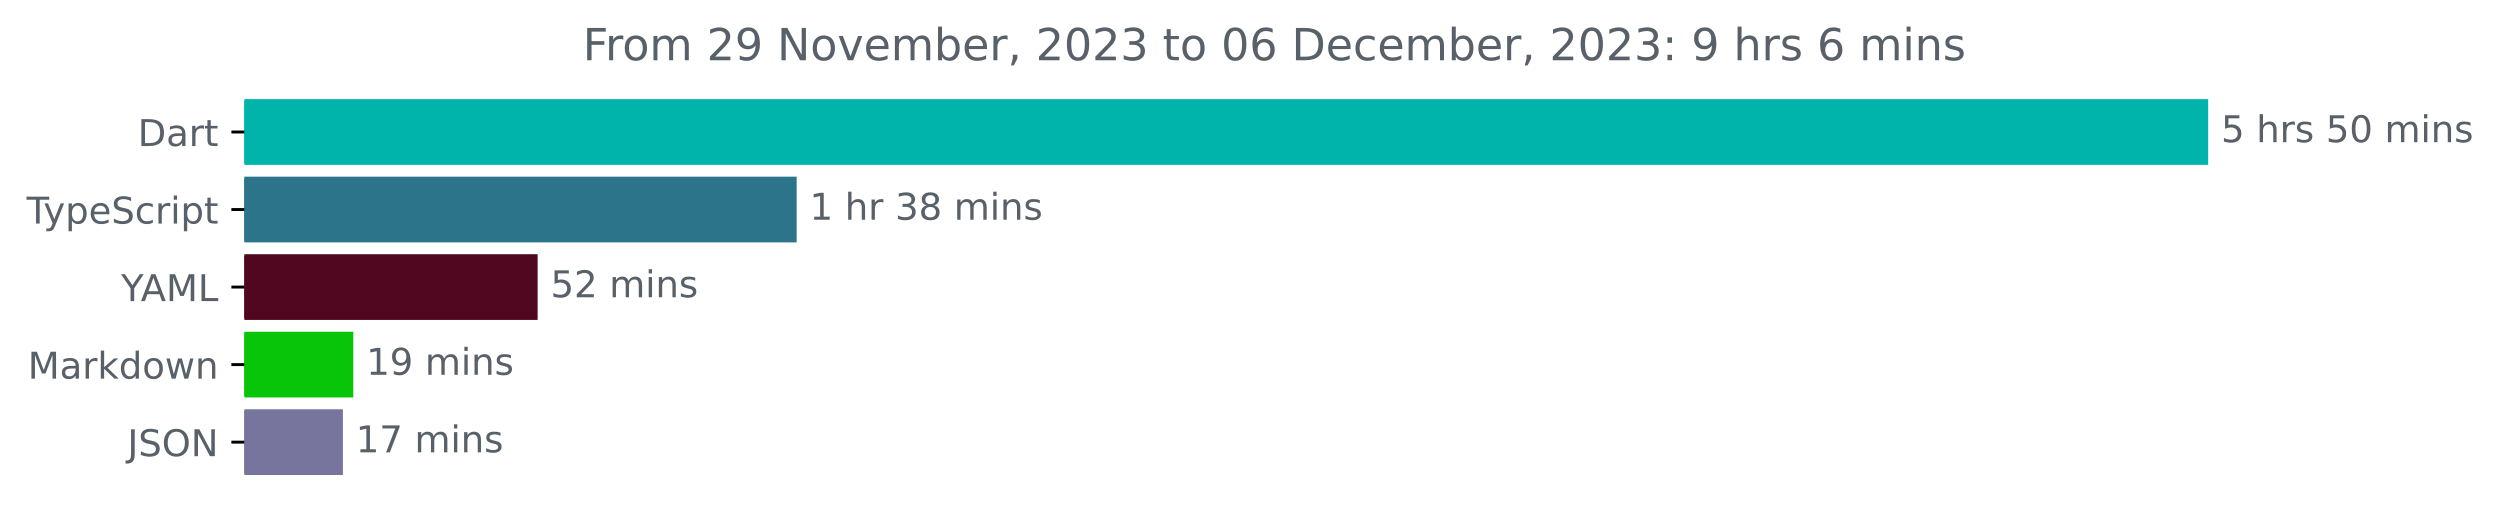
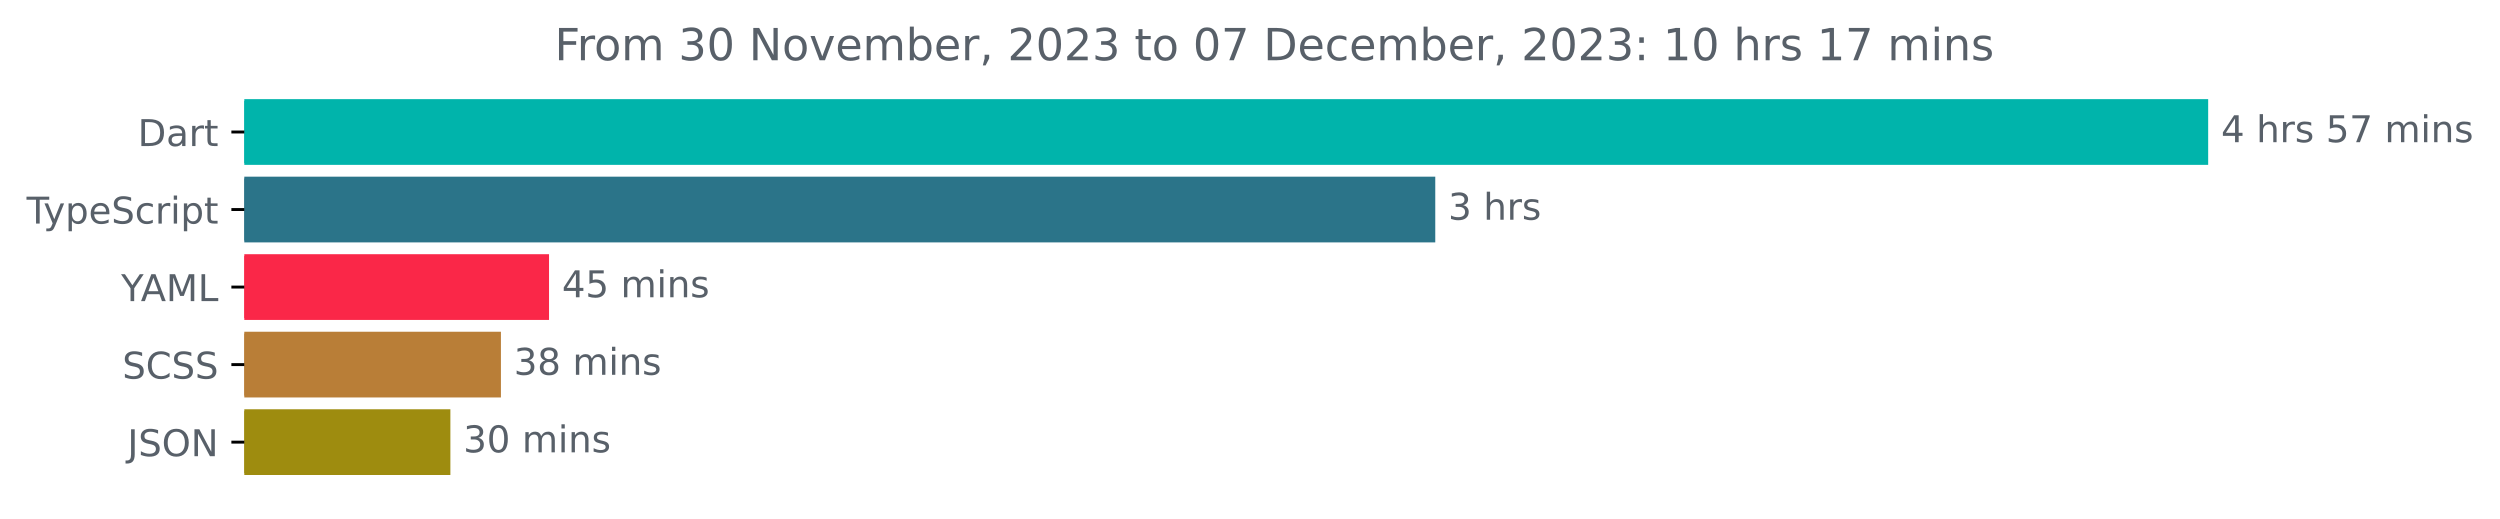
<svg xmlns="http://www.w3.org/2000/svg" xmlns:xlink="http://www.w3.org/1999/xlink" width="677.144pt" height="140.398pt" viewBox="0 0 677.144 140.398" version="1.1">
  <defs>
    <style type="text/css">*{stroke-linejoin: round; stroke-linecap: butt}</style>
  </defs>
  <g id="figure_1">
    <g id="patch_1">
      <path d="M -0 140.398  L 677.144 140.398  L 677.144 0  L -0 0  L -0 140.398  z " style="fill: none" />
    </g>
    <g id="axes_1">
      <g id="patch_2">
-         <path d="M 66.17 27.358  L 597.599 27.358  L 597.599 44.158  L 66.17 44.158  z " clip-path="url(#p36a8ad9cce)" style="fill: #00b4ab; stroke: #00b4ab; stroke-linejoin: miter" />
+         <path d="M 66.17 27.358  L 597.599 27.358  L 597.599 44.158  L 66.17 44.158  z " clip-path="url(#pafc018e4e6)" style="fill: #00b4ab; stroke: #00b4ab; stroke-linejoin: miter" />
      </g>
      <g id="patch_3">
-         <path d="M 66.17 48.358  L 215.282 48.358  L 215.282 65.158  L 66.17 65.158  z " clip-path="url(#p36a8ad9cce)" style="fill: #2b7489; stroke: #2b7489; stroke-linejoin: miter" />
+         <path d="M 66.17 48.358  L 388.252 48.358  L 388.252 65.158  L 66.17 65.158  z " clip-path="url(#pafc018e4e6)" style="fill: #2b7489; stroke: #2b7489; stroke-linejoin: miter" />
      </g>
      <g id="patch_4">
-         <path d="M 66.17 69.358  L 145.122 69.358  L 145.122 86.158  L 66.17 86.158  z " clip-path="url(#p36a8ad9cce)" style="fill: #510720; stroke: #510720; stroke-linejoin: miter" />
+         <path d="M 66.17 69.358  L 148.209 69.358  L 148.209 86.158  L 66.17 86.158  z " clip-path="url(#pafc018e4e6)" style="fill: #fa2748; stroke: #fa2748; stroke-linejoin: miter" />
      </g>
      <g id="patch_5">
-         <path d="M 66.17 90.358  L 95.197 90.358  L 95.197 107.158  L 66.17 107.158  z " clip-path="url(#p36a8ad9cce)" style="fill: #08c509; stroke: #08c509; stroke-linejoin: miter" />
+         <path d="M 66.17 90.358  L 135.18 90.358  L 135.18 107.158  L 66.17 107.158  z " clip-path="url(#pafc018e4e6)" style="fill: #b97e37; stroke: #b97e37; stroke-linejoin: miter" />
      </g>
      <g id="patch_6">
-         <path d="M 66.17 111.358  L 92.377 111.358  L 92.377 128.158  L 66.17 128.158  z " clip-path="url(#p36a8ad9cce)" style="fill: #77759d; stroke: #77759d; stroke-linejoin: miter" />
+         <path d="M 66.17 111.358  L 121.488 111.358  L 121.488 128.158  L 66.17 128.158  z " clip-path="url(#pafc018e4e6)" style="fill: #9e8c0f; stroke: #9e8c0f; stroke-linejoin: miter" />
      </g>
      <g id="matplotlib.axis_1" />
      <g id="matplotlib.axis_2">
        <g id="ytick_1">
          <g id="line2d_1">
            <defs>
-               <path id="mb8715d04ba" d="M 0 0  L -3.5 0  " style="stroke: #000000; stroke-width: 0.8" />
+               <path id="mfb742bfc0d" d="M 0 0  L -3.5 0  " style="stroke: #000000; stroke-width: 0.8" />
            </defs>
            <g>
-               <use xlink:href="#mb8715d04ba" x="66.17" y="35.758" style="stroke: #000000; stroke-width: 0.8" />
+               <use xlink:href="#mfb742bfc0d" x="66.17" y="35.758" style="stroke: #000000; stroke-width: 0.8" />
            </g>
          </g>
          <g id="text_1">
            <g style="fill: #586069" transform="translate(37.31094 39.55734)scale(0.1 -0.1)">
              <defs>
                <path id="DejaVuSans-44" d="M 1259 4147  L 1259 519  L 2022 519  Q 2988 519 3436 956  Q 3884 1394 3884 2338  Q 3884 3275 3436 3711  Q 2988 4147 2022 4147  L 1259 4147  z M 628 4666  L 1925 4666  Q 3281 4666 3915 4102  Q 4550 3538 4550 2338  Q 4550 1131 3912 565  Q 3275 0 1925 0  L 628 0  L 628 4666  z " transform="scale(0.015625)" />
                <path id="DejaVuSans-61" d="M 2194 1759  Q 1497 1759 1228 1600  Q 959 1441 959 1056  Q 959 750 1161 570  Q 1363 391 1709 391  Q 2188 391 2477 730  Q 2766 1069 2766 1631  L 2766 1759  L 2194 1759  z M 3341 1997  L 3341 0  L 2766 0  L 2766 531  Q 2569 213 2275 61  Q 1981 -91 1556 -91  Q 1019 -91 701 211  Q 384 513 384 1019  Q 384 1609 779 1909  Q 1175 2209 1959 2209  L 2766 2209  L 2766 2266  Q 2766 2663 2505 2880  Q 2244 3097 1772 3097  Q 1472 3097 1187 3025  Q 903 2953 641 2809  L 641 3341  Q 956 3463 1253 3523  Q 1550 3584 1831 3584  Q 2591 3584 2966 3190  Q 3341 2797 3341 1997  z " transform="scale(0.015625)" />
                <path id="DejaVuSans-72" d="M 2631 2963  Q 2534 3019 2420 3045  Q 2306 3072 2169 3072  Q 1681 3072 1420 2755  Q 1159 2438 1159 1844  L 1159 0  L 581 0  L 581 3500  L 1159 3500  L 1159 2956  Q 1341 3275 1631 3429  Q 1922 3584 2338 3584  Q 2397 3584 2469 3576  Q 2541 3569 2628 3553  L 2631 2963  z " transform="scale(0.015625)" />
                <path id="DejaVuSans-74" d="M 1172 4494  L 1172 3500  L 2356 3500  L 2356 3053  L 1172 3053  L 1172 1153  Q 1172 725 1289 603  Q 1406 481 1766 481  L 2356 481  L 2356 0  L 1766 0  Q 1100 0 847 248  Q 594 497 594 1153  L 594 3053  L 172 3053  L 172 3500  L 594 3500  L 594 4494  L 1172 4494  z " transform="scale(0.015625)" />
              </defs>
              <use xlink:href="#DejaVuSans-44" />
              <use xlink:href="#DejaVuSans-61" x="77.002" />
              <use xlink:href="#DejaVuSans-72" x="138.281" />
              <use xlink:href="#DejaVuSans-74" x="179.395" />
            </g>
          </g>
        </g>
        <g id="ytick_2">
          <g id="line2d_2">
            <g>
-               <use xlink:href="#mb8715d04ba" x="66.17" y="56.758" style="stroke: #000000; stroke-width: 0.8" />
+               <use xlink:href="#mfb742bfc0d" x="66.17" y="56.758" style="stroke: #000000; stroke-width: 0.8" />
            </g>
          </g>
          <g id="text_2">
            <g style="fill: #586069" transform="translate(7.2 60.55734)scale(0.1 -0.1)">
              <defs>
                <path id="DejaVuSans-54" d="M -19 4666  L 3928 4666  L 3928 4134  L 2272 4134  L 2272 0  L 1638 0  L 1638 4134  L -19 4134  L -19 4666  z " transform="scale(0.015625)" />
                <path id="DejaVuSans-79" d="M 2059 -325  Q 1816 -950 1584 -1140  Q 1353 -1331 966 -1331  L 506 -1331  L 506 -850  L 844 -850  Q 1081 -850 1212 -737  Q 1344 -625 1503 -206  L 1606 56  L 191 3500  L 800 3500  L 1894 763  L 2988 3500  L 3597 3500  L 2059 -325  z " transform="scale(0.015625)" />
                <path id="DejaVuSans-70" d="M 1159 525  L 1159 -1331  L 581 -1331  L 581 3500  L 1159 3500  L 1159 2969  Q 1341 3281 1617 3432  Q 1894 3584 2278 3584  Q 2916 3584 3314 3078  Q 3713 2572 3713 1747  Q 3713 922 3314 415  Q 2916 -91 2278 -91  Q 1894 -91 1617 61  Q 1341 213 1159 525  z M 3116 1747  Q 3116 2381 2855 2742  Q 2594 3103 2138 3103  Q 1681 3103 1420 2742  Q 1159 2381 1159 1747  Q 1159 1113 1420 752  Q 1681 391 2138 391  Q 2594 391 2855 752  Q 3116 1113 3116 1747  z " transform="scale(0.015625)" />
                <path id="DejaVuSans-65" d="M 3597 1894  L 3597 1613  L 953 1613  Q 991 1019 1311 708  Q 1631 397 2203 397  Q 2534 397 2845 478  Q 3156 559 3463 722  L 3463 178  Q 3153 47 2828 -22  Q 2503 -91 2169 -91  Q 1331 -91 842 396  Q 353 884 353 1716  Q 353 2575 817 3079  Q 1281 3584 2069 3584  Q 2775 3584 3186 3129  Q 3597 2675 3597 1894  z M 3022 2063  Q 3016 2534 2758 2815  Q 2500 3097 2075 3097  Q 1594 3097 1305 2825  Q 1016 2553 972 2059  L 3022 2063  z " transform="scale(0.015625)" />
                <path id="DejaVuSans-53" d="M 3425 4513  L 3425 3897  Q 3066 4069 2747 4153  Q 2428 4238 2131 4238  Q 1616 4238 1336 4038  Q 1056 3838 1056 3469  Q 1056 3159 1242 3001  Q 1428 2844 1947 2747  L 2328 2669  Q 3034 2534 3370 2195  Q 3706 1856 3706 1288  Q 3706 609 3251 259  Q 2797 -91 1919 -91  Q 1588 -91 1214 -16  Q 841 59 441 206  L 441 856  Q 825 641 1194 531  Q 1563 422 1919 422  Q 2459 422 2753 634  Q 3047 847 3047 1241  Q 3047 1584 2836 1778  Q 2625 1972 2144 2069  L 1759 2144  Q 1053 2284 737 2584  Q 422 2884 422 3419  Q 422 4038 858 4394  Q 1294 4750 2059 4750  Q 2388 4750 2728 4690  Q 3069 4631 3425 4513  z " transform="scale(0.015625)" />
                <path id="DejaVuSans-63" d="M 3122 3366  L 3122 2828  Q 2878 2963 2633 3030  Q 2388 3097 2138 3097  Q 1578 3097 1268 2742  Q 959 2388 959 1747  Q 959 1106 1268 751  Q 1578 397 2138 397  Q 2388 397 2633 464  Q 2878 531 3122 666  L 3122 134  Q 2881 22 2623 -34  Q 2366 -91 2075 -91  Q 1284 -91 818 406  Q 353 903 353 1747  Q 353 2603 823 3093  Q 1294 3584 2113 3584  Q 2378 3584 2631 3529  Q 2884 3475 3122 3366  z " transform="scale(0.015625)" />
                <path id="DejaVuSans-69" d="M 603 3500  L 1178 3500  L 1178 0  L 603 0  L 603 3500  z M 603 4863  L 1178 4863  L 1178 4134  L 603 4134  L 603 4863  z " transform="scale(0.015625)" />
              </defs>
              <use xlink:href="#DejaVuSans-54" />
              <use xlink:href="#DejaVuSans-79" x="45.459" />
              <use xlink:href="#DejaVuSans-70" x="104.639" />
              <use xlink:href="#DejaVuSans-65" x="168.115" />
              <use xlink:href="#DejaVuSans-53" x="229.639" />
              <use xlink:href="#DejaVuSans-63" x="293.115" />
              <use xlink:href="#DejaVuSans-72" x="348.096" />
              <use xlink:href="#DejaVuSans-69" x="389.209" />
              <use xlink:href="#DejaVuSans-70" x="416.992" />
              <use xlink:href="#DejaVuSans-74" x="480.469" />
            </g>
          </g>
        </g>
        <g id="ytick_3">
          <g id="line2d_3">
            <g>
-               <use xlink:href="#mb8715d04ba" x="66.17" y="77.758" style="stroke: #000000; stroke-width: 0.8" />
+               <use xlink:href="#mfb742bfc0d" x="66.17" y="77.758" style="stroke: #000000; stroke-width: 0.8" />
            </g>
          </g>
          <g id="text_3">
            <g style="fill: #586069" transform="translate(32.79688 81.55734)scale(0.1 -0.1)">
              <defs>
                <path id="DejaVuSans-59" d="M -13 4666  L 666 4666  L 1959 2747  L 3244 4666  L 3922 4666  L 2272 2222  L 2272 0  L 1638 0  L 1638 2222  L -13 4666  z " transform="scale(0.015625)" />
                <path id="DejaVuSans-41" d="M 2188 4044  L 1331 1722  L 3047 1722  L 2188 4044  z M 1831 4666  L 2547 4666  L 4325 0  L 3669 0  L 3244 1197  L 1141 1197  L 716 0  L 50 0  L 1831 4666  z " transform="scale(0.015625)" />
                <path id="DejaVuSans-4d" d="M 628 4666  L 1569 4666  L 2759 1491  L 3956 4666  L 4897 4666  L 4897 0  L 4281 0  L 4281 4097  L 3078 897  L 2444 897  L 1241 4097  L 1241 0  L 628 0  L 628 4666  z " transform="scale(0.015625)" />
                <path id="DejaVuSans-4c" d="M 628 4666  L 1259 4666  L 1259 531  L 3531 531  L 3531 0  L 628 0  L 628 4666  z " transform="scale(0.015625)" />
              </defs>
              <use xlink:href="#DejaVuSans-59" />
              <use xlink:href="#DejaVuSans-41" x="53.334" />
              <use xlink:href="#DejaVuSans-4d" x="121.742" />
              <use xlink:href="#DejaVuSans-4c" x="208.021" />
            </g>
          </g>
        </g>
        <g id="ytick_4">
          <g id="line2d_4">
            <g>
-               <use xlink:href="#mb8715d04ba" x="66.17" y="98.758" style="stroke: #000000; stroke-width: 0.8" />
+               <use xlink:href="#mfb742bfc0d" x="66.17" y="98.758" style="stroke: #000000; stroke-width: 0.8" />
            </g>
          </g>
          <g id="text_4">
-             <g style="fill: #586069" transform="translate(7.529688 102.5573)scale(0.1 -0.1)">
-               <defs>
-                 <path id="DejaVuSans-6b" d="M 581 4863  L 1159 4863  L 1159 1991  L 2875 3500  L 3609 3500  L 1753 1863  L 3688 0  L 2938 0  L 1159 1709  L 1159 0  L 581 0  L 581 4863  z " transform="scale(0.015625)" />
-                 <path id="DejaVuSans-64" d="M 2906 2969  L 2906 4863  L 3481 4863  L 3481 0  L 2906 0  L 2906 525  Q 2725 213 2448 61  Q 2172 -91 1784 -91  Q 1150 -91 751 415  Q 353 922 353 1747  Q 353 2572 751 3078  Q 1150 3584 1784 3584  Q 2172 3584 2448 3432  Q 2725 3281 2906 2969  z M 947 1747  Q 947 1113 1208 752  Q 1469 391 1925 391  Q 2381 391 2643 752  Q 2906 1113 2906 1747  Q 2906 2381 2643 2742  Q 2381 3103 1925 3103  Q 1469 3103 1208 2742  Q 947 2381 947 1747  z " transform="scale(0.015625)" />
-                 <path id="DejaVuSans-6f" d="M 1959 3097  Q 1497 3097 1228 2736  Q 959 2375 959 1747  Q 959 1119 1226 758  Q 1494 397 1959 397  Q 2419 397 2687 759  Q 2956 1122 2956 1747  Q 2956 2369 2687 2733  Q 2419 3097 1959 3097  z M 1959 3584  Q 2709 3584 3137 3096  Q 3566 2609 3566 1747  Q 3566 888 3137 398  Q 2709 -91 1959 -91  Q 1206 -91 779 398  Q 353 888 353 1747  Q 353 2609 779 3096  Q 1206 3584 1959 3584  z " transform="scale(0.015625)" />
-                 <path id="DejaVuSans-77" d="M 269 3500  L 844 3500  L 1563 769  L 2278 3500  L 2956 3500  L 3675 769  L 4391 3500  L 4966 3500  L 4050 0  L 3372 0  L 2619 2869  L 1863 0  L 1184 0  L 269 3500  z " transform="scale(0.015625)" />
-                 <path id="DejaVuSans-6e" d="M 3513 2113  L 3513 0  L 2938 0  L 2938 2094  Q 2938 2591 2744 2837  Q 2550 3084 2163 3084  Q 1697 3084 1428 2787  Q 1159 2491 1159 1978  L 1159 0  L 581 0  L 581 3500  L 1159 3500  L 1159 2956  Q 1366 3272 1645 3428  Q 1925 3584 2291 3584  Q 2894 3584 3203 3211  Q 3513 2838 3513 2113  z " transform="scale(0.015625)" />
-               </defs>
-               <use xlink:href="#DejaVuSans-4d" />
-               <use xlink:href="#DejaVuSans-61" x="86.279" />
-               <use xlink:href="#DejaVuSans-72" x="147.559" />
-               <use xlink:href="#DejaVuSans-6b" x="188.672" />
-               <use xlink:href="#DejaVuSans-64" x="246.582" />
-               <use xlink:href="#DejaVuSans-6f" x="310.059" />
-               <use xlink:href="#DejaVuSans-77" x="371.24" />
-               <use xlink:href="#DejaVuSans-6e" x="453.027" />
+             <g style="fill: #586069" transform="translate(33.14219 102.5573)scale(0.1 -0.1)">
+               <defs>
+                 <path id="DejaVuSans-43" d="M 4122 4306  L 4122 3641  Q 3803 3938 3442 4084  Q 3081 4231 2675 4231  Q 1875 4231 1450 3742  Q 1025 3253 1025 2328  Q 1025 1406 1450 917  Q 1875 428 2675 428  Q 3081 428 3442 575  Q 3803 722 4122 1019  L 4122 359  Q 3791 134 3420 21  Q 3050 -91 2638 -91  Q 1578 -91 968 557  Q 359 1206 359 2328  Q 359 3453 968 4101  Q 1578 4750 2638 4750  Q 3056 4750 3426 4639  Q 3797 4528 4122 4306  z " transform="scale(0.015625)" />
+               </defs>
+               <use xlink:href="#DejaVuSans-53" />
+               <use xlink:href="#DejaVuSans-43" x="63.477" />
+               <use xlink:href="#DejaVuSans-53" x="133.301" />
+               <use xlink:href="#DejaVuSans-53" x="196.777" />
            </g>
          </g>
        </g>
        <g id="ytick_5">
          <g id="line2d_5">
            <g>
-               <use xlink:href="#mb8715d04ba" x="66.17" y="119.758" style="stroke: #000000; stroke-width: 0.8" />
+               <use xlink:href="#mfb742bfc0d" x="66.17" y="119.758" style="stroke: #000000; stroke-width: 0.8" />
            </g>
          </g>
          <g id="text_5">
            <g style="fill: #586069" transform="translate(34.51875 123.5573)scale(0.1 -0.1)">
              <defs>
                <path id="DejaVuSans-4a" d="M 628 4666  L 1259 4666  L 1259 325  Q 1259 -519 939 -900  Q 619 -1281 -91 -1281  L -331 -1281  L -331 -750  L -134 -750  Q 284 -750 456 -515  Q 628 -281 628 325  L 628 4666  z " transform="scale(0.015625)" />
                <path id="DejaVuSans-4f" d="M 2522 4238  Q 1834 4238 1429 3725  Q 1025 3213 1025 2328  Q 1025 1447 1429 934  Q 1834 422 2522 422  Q 3209 422 3611 934  Q 4013 1447 4013 2328  Q 4013 3213 3611 3725  Q 3209 4238 2522 4238  z M 2522 4750  Q 3503 4750 4090 4092  Q 4678 3434 4678 2328  Q 4678 1225 4090 567  Q 3503 -91 2522 -91  Q 1538 -91 948 565  Q 359 1222 359 2328  Q 359 3434 948 4092  Q 1538 4750 2522 4750  z " transform="scale(0.015625)" />
                <path id="DejaVuSans-4e" d="M 628 4666  L 1478 4666  L 3547 763  L 3547 4666  L 4159 4666  L 4159 0  L 3309 0  L 1241 3903  L 1241 0  L 628 0  L 628 4666  z " transform="scale(0.015625)" />
              </defs>
              <use xlink:href="#DejaVuSans-4a" />
              <use xlink:href="#DejaVuSans-53" x="29.492" />
              <use xlink:href="#DejaVuSans-4f" x="92.969" />
              <use xlink:href="#DejaVuSans-4e" x="171.68" />
            </g>
          </g>
        </g>
      </g>
      <g id="text_6">
        <g style="fill: #586069" transform="translate(601.5989 38.5175)scale(0.1 -0.1)">
          <defs>
-             <path id="DejaVuSans-35" d="M 691 4666  L 3169 4666  L 3169 4134  L 1269 4134  L 1269 2991  Q 1406 3038 1543 3061  Q 1681 3084 1819 3084  Q 2600 3084 3056 2656  Q 3513 2228 3513 1497  Q 3513 744 3044 326  Q 2575 -91 1722 -91  Q 1428 -91 1123 -41  Q 819 9 494 109  L 494 744  Q 775 591 1075 516  Q 1375 441 1709 441  Q 2250 441 2565 725  Q 2881 1009 2881 1497  Q 2881 1984 2565 2268  Q 2250 2553 1709 2553  Q 1456 2553 1204 2497  Q 953 2441 691 2322  L 691 4666  z " transform="scale(0.015625)" />
+             <path id="DejaVuSans-34" d="M 2419 4116  L 825 1625  L 2419 1625  L 2419 4116  z M 2253 4666  L 3047 4666  L 3047 1625  L 3713 1625  L 3713 1100  L 3047 1100  L 3047 0  L 2419 0  L 2419 1100  L 313 1100  L 313 1709  L 2253 4666  z " transform="scale(0.015625)" />
            <path id="DejaVuSans-20" transform="scale(0.015625)" />
            <path id="DejaVuSans-68" d="M 3513 2113  L 3513 0  L 2938 0  L 2938 2094  Q 2938 2591 2744 2837  Q 2550 3084 2163 3084  Q 1697 3084 1428 2787  Q 1159 2491 1159 1978  L 1159 0  L 581 0  L 581 4863  L 1159 4863  L 1159 2956  Q 1366 3272 1645 3428  Q 1925 3584 2291 3584  Q 2894 3584 3203 3211  Q 3513 2838 3513 2113  z " transform="scale(0.015625)" />
            <path id="DejaVuSans-73" d="M 2834 3397  L 2834 2853  Q 2591 2978 2328 3040  Q 2066 3103 1784 3103  Q 1356 3103 1142 2972  Q 928 2841 928 2578  Q 928 2378 1081 2264  Q 1234 2150 1697 2047  L 1894 2003  Q 2506 1872 2764 1633  Q 3022 1394 3022 966  Q 3022 478 2636 193  Q 2250 -91 1575 -91  Q 1294 -91 989 -36  Q 684 19 347 128  L 347 722  Q 666 556 975 473  Q 1284 391 1588 391  Q 1994 391 2212 530  Q 2431 669 2431 922  Q 2431 1156 2273 1281  Q 2116 1406 1581 1522  L 1381 1569  Q 847 1681 609 1914  Q 372 2147 372 2553  Q 372 3047 722 3315  Q 1072 3584 1716 3584  Q 2034 3584 2315 3537  Q 2597 3491 2834 3397  z " transform="scale(0.015625)" />
-             <path id="DejaVuSans-30" d="M 2034 4250  Q 1547 4250 1301 3770  Q 1056 3291 1056 2328  Q 1056 1369 1301 889  Q 1547 409 2034 409  Q 2525 409 2770 889  Q 3016 1369 3016 2328  Q 3016 3291 2770 3770  Q 2525 4250 2034 4250  z M 2034 4750  Q 2819 4750 3233 4129  Q 3647 3509 3647 2328  Q 3647 1150 3233 529  Q 2819 -91 2034 -91  Q 1250 -91 836 529  Q 422 1150 422 2328  Q 422 3509 836 4129  Q 1250 4750 2034 4750  z " transform="scale(0.015625)" />
+             <path id="DejaVuSans-35" d="M 691 4666  L 3169 4666  L 3169 4134  L 1269 4134  L 1269 2991  Q 1406 3038 1543 3061  Q 1681 3084 1819 3084  Q 2600 3084 3056 2656  Q 3513 2228 3513 1497  Q 3513 744 3044 326  Q 2575 -91 1722 -91  Q 1428 -91 1123 -41  Q 819 9 494 109  L 494 744  Q 775 591 1075 516  Q 1375 441 1709 441  Q 2250 441 2565 725  Q 2881 1009 2881 1497  Q 2881 1984 2565 2268  Q 2250 2553 1709 2553  Q 1456 2553 1204 2497  Q 953 2441 691 2322  L 691 4666  z " transform="scale(0.015625)" />
+             <path id="DejaVuSans-37" d="M 525 4666  L 3525 4666  L 3525 4397  L 1831 0  L 1172 0  L 2766 4134  L 525 4134  L 525 4666  z " transform="scale(0.015625)" />
            <path id="DejaVuSans-6d" d="M 3328 2828  Q 3544 3216 3844 3400  Q 4144 3584 4550 3584  Q 5097 3584 5394 3201  Q 5691 2819 5691 2113  L 5691 0  L 5113 0  L 5113 2094  Q 5113 2597 4934 2840  Q 4756 3084 4391 3084  Q 3944 3084 3684 2787  Q 3425 2491 3425 1978  L 3425 0  L 2847 0  L 2847 2094  Q 2847 2600 2669 2842  Q 2491 3084 2119 3084  Q 1678 3084 1418 2786  Q 1159 2488 1159 1978  L 1159 0  L 581 0  L 581 3500  L 1159 3500  L 1159 2956  Q 1356 3278 1631 3431  Q 1906 3584 2284 3584  Q 2666 3584 2933 3390  Q 3200 3197 3328 2828  z " transform="scale(0.015625)" />
-           </defs>
-           <use xlink:href="#DejaVuSans-35" />
+             <path id="DejaVuSans-6e" d="M 3513 2113  L 3513 0  L 2938 0  L 2938 2094  Q 2938 2591 2744 2837  Q 2550 3084 2163 3084  Q 1697 3084 1428 2787  Q 1159 2491 1159 1978  L 1159 0  L 581 0  L 581 3500  L 1159 3500  L 1159 2956  Q 1366 3272 1645 3428  Q 1925 3584 2291 3584  Q 2894 3584 3203 3211  Q 3513 2838 3513 2113  z " transform="scale(0.015625)" />
+           </defs>
+           <use xlink:href="#DejaVuSans-34" />
          <use xlink:href="#DejaVuSans-20" x="63.623" />
          <use xlink:href="#DejaVuSans-68" x="95.41" />
          <use xlink:href="#DejaVuSans-72" x="158.789" />
          <use xlink:href="#DejaVuSans-73" x="199.902" />
          <use xlink:href="#DejaVuSans-20" x="252.002" />
          <use xlink:href="#DejaVuSans-35" x="283.789" />
-           <use xlink:href="#DejaVuSans-30" x="347.412" />
+           <use xlink:href="#DejaVuSans-37" x="347.412" />
          <use xlink:href="#DejaVuSans-20" x="411.035" />
          <use xlink:href="#DejaVuSans-6d" x="442.822" />
          <use xlink:href="#DejaVuSans-69" x="540.234" />
          <use xlink:href="#DejaVuSans-6e" x="568.018" />
          <use xlink:href="#DejaVuSans-73" x="631.396" />
        </g>
      </g>
      <g id="text_7">
-         <g style="fill: #586069" transform="translate(219.2821 59.5175)scale(0.1 -0.1)">
-           <defs>
-             <path id="DejaVuSans-31" d="M 794 531  L 1825 531  L 1825 4091  L 703 3866  L 703 4441  L 1819 4666  L 2450 4666  L 2450 531  L 3481 531  L 3481 0  L 794 0  L 794 531  z " transform="scale(0.015625)" />
+         <g style="fill: #586069" transform="translate(392.2516 59.5175)scale(0.1 -0.1)">
+           <defs>
            <path id="DejaVuSans-33" d="M 2597 2516  Q 3050 2419 3304 2112  Q 3559 1806 3559 1356  Q 3559 666 3084 287  Q 2609 -91 1734 -91  Q 1441 -91 1130 -33  Q 819 25 488 141  L 488 750  Q 750 597 1062 519  Q 1375 441 1716 441  Q 2309 441 2620 675  Q 2931 909 2931 1356  Q 2931 1769 2642 2001  Q 2353 2234 1838 2234  L 1294 2234  L 1294 2753  L 1863 2753  Q 2328 2753 2575 2939  Q 2822 3125 2822 3475  Q 2822 3834 2567 4026  Q 2313 4219 1838 4219  Q 1578 4219 1281 4162  Q 984 4106 628 3988  L 628 4550  Q 988 4650 1302 4700  Q 1616 4750 1894 4750  Q 2613 4750 3031 4423  Q 3450 4097 3450 3541  Q 3450 3153 3228 2886  Q 3006 2619 2597 2516  z " transform="scale(0.015625)" />
-             <path id="DejaVuSans-38" d="M 2034 2216  Q 1584 2216 1326 1975  Q 1069 1734 1069 1313  Q 1069 891 1326 650  Q 1584 409 2034 409  Q 2484 409 2743 651  Q 3003 894 3003 1313  Q 3003 1734 2745 1975  Q 2488 2216 2034 2216  z M 1403 2484  Q 997 2584 770 2862  Q 544 3141 544 3541  Q 544 4100 942 4425  Q 1341 4750 2034 4750  Q 2731 4750 3128 4425  Q 3525 4100 3525 3541  Q 3525 3141 3298 2862  Q 3072 2584 2669 2484  Q 3125 2378 3379 2068  Q 3634 1759 3634 1313  Q 3634 634 3220 271  Q 2806 -91 2034 -91  Q 1263 -91 848 271  Q 434 634 434 1313  Q 434 1759 690 2068  Q 947 2378 1403 2484  z M 1172 3481  Q 1172 3119 1398 2916  Q 1625 2713 2034 2713  Q 2441 2713 2670 2916  Q 2900 3119 2900 3481  Q 2900 3844 2670 4047  Q 2441 4250 2034 4250  Q 1625 4250 1398 4047  Q 1172 3844 1172 3481  z " transform="scale(0.015625)" />
-           </defs>
-           <use xlink:href="#DejaVuSans-31" />
+           </defs>
+           <use xlink:href="#DejaVuSans-33" />
          <use xlink:href="#DejaVuSans-20" x="63.623" />
          <use xlink:href="#DejaVuSans-68" x="95.41" />
          <use xlink:href="#DejaVuSans-72" x="158.789" />
-           <use xlink:href="#DejaVuSans-20" x="199.902" />
-           <use xlink:href="#DejaVuSans-33" x="231.689" />
-           <use xlink:href="#DejaVuSans-38" x="295.312" />
-           <use xlink:href="#DejaVuSans-20" x="358.936" />
-           <use xlink:href="#DejaVuSans-6d" x="390.723" />
-           <use xlink:href="#DejaVuSans-69" x="488.135" />
-           <use xlink:href="#DejaVuSans-6e" x="515.918" />
-           <use xlink:href="#DejaVuSans-73" x="579.297" />
+           <use xlink:href="#DejaVuSans-73" x="199.902" />
        </g>
      </g>
      <g id="text_8">
-         <g style="fill: #586069" transform="translate(149.1216 80.5175)scale(0.1 -0.1)">
-           <defs>
-             <path id="DejaVuSans-32" d="M 1228 531  L 3431 531  L 3431 0  L 469 0  L 469 531  Q 828 903 1448 1529  Q 2069 2156 2228 2338  Q 2531 2678 2651 2914  Q 2772 3150 2772 3378  Q 2772 3750 2511 3984  Q 2250 4219 1831 4219  Q 1534 4219 1204 4116  Q 875 4013 500 3803  L 500 4441  Q 881 4594 1212 4672  Q 1544 4750 1819 4750  Q 2544 4750 2975 4387  Q 3406 4025 3406 3419  Q 3406 3131 3298 2873  Q 3191 2616 2906 2266  Q 2828 2175 2409 1742  Q 1991 1309 1228 531  z " transform="scale(0.015625)" />
-           </defs>
-           <use xlink:href="#DejaVuSans-35" />
-           <use xlink:href="#DejaVuSans-32" x="63.623" />
+         <g style="fill: #586069" transform="translate(152.2088 80.5175)scale(0.1 -0.1)">
+           <use xlink:href="#DejaVuSans-34" />
+           <use xlink:href="#DejaVuSans-35" x="63.623" />
          <use xlink:href="#DejaVuSans-20" x="127.246" />
          <use xlink:href="#DejaVuSans-6d" x="159.033" />
          <use xlink:href="#DejaVuSans-69" x="256.445" />
          <use xlink:href="#DejaVuSans-6e" x="284.229" />
          <use xlink:href="#DejaVuSans-73" x="347.607" />
        </g>
      </g>
      <g id="text_9">
-         <g style="fill: #586069" transform="translate(99.19653 101.5175)scale(0.1 -0.1)">
-           <defs>
-             <path id="DejaVuSans-39" d="M 703 97  L 703 672  Q 941 559 1184 500  Q 1428 441 1663 441  Q 2288 441 2617 861  Q 2947 1281 2994 2138  Q 2813 1869 2534 1725  Q 2256 1581 1919 1581  Q 1219 1581 811 2004  Q 403 2428 403 3163  Q 403 3881 828 4315  Q 1253 4750 1959 4750  Q 2769 4750 3195 4129  Q 3622 3509 3622 2328  Q 3622 1225 3098 567  Q 2575 -91 1691 -91  Q 1453 -91 1209 -44  Q 966 3 703 97  z M 1959 2075  Q 2384 2075 2632 2365  Q 2881 2656 2881 3163  Q 2881 3666 2632 3958  Q 2384 4250 1959 4250  Q 1534 4250 1286 3958  Q 1038 3666 1038 3163  Q 1038 2656 1286 2365  Q 1534 2075 1959 2075  z " transform="scale(0.015625)" />
-           </defs>
-           <use xlink:href="#DejaVuSans-31" />
-           <use xlink:href="#DejaVuSans-39" x="63.623" />
+         <g style="fill: #586069" transform="translate(139.1798 101.5175)scale(0.1 -0.1)">
+           <defs>
+             <path id="DejaVuSans-38" d="M 2034 2216  Q 1584 2216 1326 1975  Q 1069 1734 1069 1313  Q 1069 891 1326 650  Q 1584 409 2034 409  Q 2484 409 2743 651  Q 3003 894 3003 1313  Q 3003 1734 2745 1975  Q 2488 2216 2034 2216  z M 1403 2484  Q 997 2584 770 2862  Q 544 3141 544 3541  Q 544 4100 942 4425  Q 1341 4750 2034 4750  Q 2731 4750 3128 4425  Q 3525 4100 3525 3541  Q 3525 3141 3298 2862  Q 3072 2584 2669 2484  Q 3125 2378 3379 2068  Q 3634 1759 3634 1313  Q 3634 634 3220 271  Q 2806 -91 2034 -91  Q 1263 -91 848 271  Q 434 634 434 1313  Q 434 1759 690 2068  Q 947 2378 1403 2484  z M 1172 3481  Q 1172 3119 1398 2916  Q 1625 2713 2034 2713  Q 2441 2713 2670 2916  Q 2900 3119 2900 3481  Q 2900 3844 2670 4047  Q 2441 4250 2034 4250  Q 1625 4250 1398 4047  Q 1172 3844 1172 3481  z " transform="scale(0.015625)" />
+           </defs>
+           <use xlink:href="#DejaVuSans-33" />
+           <use xlink:href="#DejaVuSans-38" x="63.623" />
          <use xlink:href="#DejaVuSans-20" x="127.246" />
          <use xlink:href="#DejaVuSans-6d" x="159.033" />
          <use xlink:href="#DejaVuSans-69" x="256.445" />
          <use xlink:href="#DejaVuSans-6e" x="284.229" />
          <use xlink:href="#DejaVuSans-73" x="347.607" />
        </g>
      </g>
      <g id="text_10">
-         <g style="fill: #586069" transform="translate(96.37684 122.5175)scale(0.1 -0.1)">
-           <defs>
-             <path id="DejaVuSans-37" d="M 525 4666  L 3525 4666  L 3525 4397  L 1831 0  L 1172 0  L 2766 4134  L 525 4134  L 525 4666  z " transform="scale(0.015625)" />
-           </defs>
-           <use xlink:href="#DejaVuSans-31" />
-           <use xlink:href="#DejaVuSans-37" x="63.623" />
+         <g style="fill: #586069" transform="translate(125.4883 122.5175)scale(0.1 -0.1)">
+           <defs>
+             <path id="DejaVuSans-30" d="M 2034 4250  Q 1547 4250 1301 3770  Q 1056 3291 1056 2328  Q 1056 1369 1301 889  Q 1547 409 2034 409  Q 2525 409 2770 889  Q 3016 1369 3016 2328  Q 3016 3291 2770 3770  Q 2525 4250 2034 4250  z M 2034 4750  Q 2819 4750 3233 4129  Q 3647 3509 3647 2328  Q 3647 1150 3233 529  Q 2819 -91 2034 -91  Q 1250 -91 836 529  Q 422 1150 422 2328  Q 422 3509 836 4129  Q 1250 4750 2034 4750  z " transform="scale(0.015625)" />
+           </defs>
+           <use xlink:href="#DejaVuSans-33" />
+           <use xlink:href="#DejaVuSans-30" x="63.623" />
          <use xlink:href="#DejaVuSans-20" x="127.246" />
          <use xlink:href="#DejaVuSans-6d" x="159.033" />
          <use xlink:href="#DejaVuSans-69" x="256.445" />
          <use xlink:href="#DejaVuSans-6e" x="284.229" />
          <use xlink:href="#DejaVuSans-73" x="347.607" />
        </g>
      </g>
      <g id="text_11">
-         <g style="fill: #586069" transform="translate(157.8644 16.31812)scale(0.12 -0.12)">
+         <g style="fill: #586069" transform="translate(150.2294 16.31812)scale(0.12 -0.12)">
          <defs>
            <path id="DejaVuSans-46" d="M 628 4666  L 3309 4666  L 3309 4134  L 1259 4134  L 1259 2759  L 3109 2759  L 3109 2228  L 1259 2228  L 1259 0  L 628 0  L 628 4666  z " transform="scale(0.015625)" />
+             <path id="DejaVuSans-6f" d="M 1959 3097  Q 1497 3097 1228 2736  Q 959 2375 959 1747  Q 959 1119 1226 758  Q 1494 397 1959 397  Q 2419 397 2687 759  Q 2956 1122 2956 1747  Q 2956 2369 2687 2733  Q 2419 3097 1959 3097  z M 1959 3584  Q 2709 3584 3137 3096  Q 3566 2609 3566 1747  Q 3566 888 3137 398  Q 2709 -91 1959 -91  Q 1206 -91 779 398  Q 353 888 353 1747  Q 353 2609 779 3096  Q 1206 3584 1959 3584  z " transform="scale(0.015625)" />
            <path id="DejaVuSans-76" d="M 191 3500  L 800 3500  L 1894 563  L 2988 3500  L 3597 3500  L 2284 0  L 1503 0  L 191 3500  z " transform="scale(0.015625)" />
            <path id="DejaVuSans-62" d="M 3116 1747  Q 3116 2381 2855 2742  Q 2594 3103 2138 3103  Q 1681 3103 1420 2742  Q 1159 2381 1159 1747  Q 1159 1113 1420 752  Q 1681 391 2138 391  Q 2594 391 2855 752  Q 3116 1113 3116 1747  z M 1159 2969  Q 1341 3281 1617 3432  Q 1894 3584 2278 3584  Q 2916 3584 3314 3078  Q 3713 2572 3713 1747  Q 3713 922 3314 415  Q 2916 -91 2278 -91  Q 1894 -91 1617 61  Q 1341 213 1159 525  L 1159 0  L 581 0  L 581 4863  L 1159 4863  L 1159 2969  z " transform="scale(0.015625)" />
            <path id="DejaVuSans-2c" d="M 750 794  L 1409 794  L 1409 256  L 897 -744  L 494 -744  L 750 256  L 750 794  z " transform="scale(0.015625)" />
-             <path id="DejaVuSans-36" d="M 2113 2584  Q 1688 2584 1439 2293  Q 1191 2003 1191 1497  Q 1191 994 1439 701  Q 1688 409 2113 409  Q 2538 409 2786 701  Q 3034 994 3034 1497  Q 3034 2003 2786 2293  Q 2538 2584 2113 2584  z M 3366 4563  L 3366 3988  Q 3128 4100 2886 4159  Q 2644 4219 2406 4219  Q 1781 4219 1451 3797  Q 1122 3375 1075 2522  Q 1259 2794 1537 2939  Q 1816 3084 2150 3084  Q 2853 3084 3261 2657  Q 3669 2231 3669 1497  Q 3669 778 3244 343  Q 2819 -91 2113 -91  Q 1303 -91 875 529  Q 447 1150 447 2328  Q 447 3434 972 4092  Q 1497 4750 2381 4750  Q 2619 4750 2861 4703  Q 3103 4656 3366 4563  z " transform="scale(0.015625)" />
+             <path id="DejaVuSans-32" d="M 1228 531  L 3431 531  L 3431 0  L 469 0  L 469 531  Q 828 903 1448 1529  Q 2069 2156 2228 2338  Q 2531 2678 2651 2914  Q 2772 3150 2772 3378  Q 2772 3750 2511 3984  Q 2250 4219 1831 4219  Q 1534 4219 1204 4116  Q 875 4013 500 3803  L 500 4441  Q 881 4594 1212 4672  Q 1544 4750 1819 4750  Q 2544 4750 2975 4387  Q 3406 4025 3406 3419  Q 3406 3131 3298 2873  Q 3191 2616 2906 2266  Q 2828 2175 2409 1742  Q 1991 1309 1228 531  z " transform="scale(0.015625)" />
            <path id="DejaVuSans-3a" d="M 750 794  L 1409 794  L 1409 0  L 750 0  L 750 794  z M 750 3309  L 1409 3309  L 1409 2516  L 750 2516  L 750 3309  z " transform="scale(0.015625)" />
+             <path id="DejaVuSans-31" d="M 794 531  L 1825 531  L 1825 4091  L 703 3866  L 703 4441  L 1819 4666  L 2450 4666  L 2450 531  L 3481 531  L 3481 0  L 794 0  L 794 531  z " transform="scale(0.015625)" />
          </defs>
          <use xlink:href="#DejaVuSans-46" />
          <use xlink:href="#DejaVuSans-72" x="50.27" />
          <use xlink:href="#DejaVuSans-6f" x="89.133" />
          <use xlink:href="#DejaVuSans-6d" x="150.314" />
          <use xlink:href="#DejaVuSans-20" x="247.727" />
-           <use xlink:href="#DejaVuSans-32" x="279.514" />
-           <use xlink:href="#DejaVuSans-39" x="343.137" />
+           <use xlink:href="#DejaVuSans-33" x="279.514" />
+           <use xlink:href="#DejaVuSans-30" x="343.137" />
          <use xlink:href="#DejaVuSans-20" x="406.76" />
          <use xlink:href="#DejaVuSans-4e" x="438.547" />
          <use xlink:href="#DejaVuSans-6f" x="513.352" />
          <use xlink:href="#DejaVuSans-76" x="574.533" />
          <use xlink:href="#DejaVuSans-65" x="633.713" />
          <use xlink:href="#DejaVuSans-6d" x="695.236" />
          <use xlink:href="#DejaVuSans-62" x="792.648" />
          <use xlink:href="#DejaVuSans-65" x="856.125" />
          <use xlink:href="#DejaVuSans-72" x="917.648" />
          <use xlink:href="#DejaVuSans-2c" x="958.762" />
          <use xlink:href="#DejaVuSans-20" x="990.549" />
          <use xlink:href="#DejaVuSans-32" x="1022.336" />
          <use xlink:href="#DejaVuSans-30" x="1085.959" />
          <use xlink:href="#DejaVuSans-32" x="1149.582" />
          <use xlink:href="#DejaVuSans-33" x="1213.205" />
          <use xlink:href="#DejaVuSans-20" x="1276.828" />
          <use xlink:href="#DejaVuSans-74" x="1308.615" />
          <use xlink:href="#DejaVuSans-6f" x="1347.824" />
          <use xlink:href="#DejaVuSans-20" x="1409.006" />
          <use xlink:href="#DejaVuSans-30" x="1440.793" />
-           <use xlink:href="#DejaVuSans-36" x="1504.416" />
+           <use xlink:href="#DejaVuSans-37" x="1504.416" />
          <use xlink:href="#DejaVuSans-20" x="1568.039" />
          <use xlink:href="#DejaVuSans-44" x="1599.826" />
          <use xlink:href="#DejaVuSans-65" x="1676.828" />
          <use xlink:href="#DejaVuSans-63" x="1738.352" />
          <use xlink:href="#DejaVuSans-65" x="1793.332" />
          <use xlink:href="#DejaVuSans-6d" x="1854.855" />
          <use xlink:href="#DejaVuSans-62" x="1952.268" />
          <use xlink:href="#DejaVuSans-65" x="2015.744" />
          <use xlink:href="#DejaVuSans-72" x="2077.268" />
          <use xlink:href="#DejaVuSans-2c" x="2118.381" />
          <use xlink:href="#DejaVuSans-20" x="2150.168" />
          <use xlink:href="#DejaVuSans-32" x="2181.955" />
          <use xlink:href="#DejaVuSans-30" x="2245.578" />
          <use xlink:href="#DejaVuSans-32" x="2309.201" />
          <use xlink:href="#DejaVuSans-33" x="2372.824" />
          <use xlink:href="#DejaVuSans-3a" x="2436.447" />
          <use xlink:href="#DejaVuSans-20" x="2470.139" />
-           <use xlink:href="#DejaVuSans-39" x="2501.926" />
-           <use xlink:href="#DejaVuSans-20" x="2565.549" />
-           <use xlink:href="#DejaVuSans-68" x="2597.336" />
-           <use xlink:href="#DejaVuSans-72" x="2660.715" />
-           <use xlink:href="#DejaVuSans-73" x="2701.828" />
-           <use xlink:href="#DejaVuSans-20" x="2753.928" />
-           <use xlink:href="#DejaVuSans-36" x="2785.715" />
-           <use xlink:href="#DejaVuSans-20" x="2849.338" />
-           <use xlink:href="#DejaVuSans-6d" x="2881.125" />
-           <use xlink:href="#DejaVuSans-69" x="2978.537" />
-           <use xlink:href="#DejaVuSans-6e" x="3006.32" />
-           <use xlink:href="#DejaVuSans-73" x="3069.699" />
+           <use xlink:href="#DejaVuSans-31" x="2501.926" />
+           <use xlink:href="#DejaVuSans-30" x="2565.549" />
+           <use xlink:href="#DejaVuSans-20" x="2629.172" />
+           <use xlink:href="#DejaVuSans-68" x="2660.959" />
+           <use xlink:href="#DejaVuSans-72" x="2724.338" />
+           <use xlink:href="#DejaVuSans-73" x="2765.451" />
+           <use xlink:href="#DejaVuSans-20" x="2817.551" />
+           <use xlink:href="#DejaVuSans-31" x="2849.338" />
+           <use xlink:href="#DejaVuSans-37" x="2912.961" />
+           <use xlink:href="#DejaVuSans-20" x="2976.584" />
+           <use xlink:href="#DejaVuSans-6d" x="3008.371" />
+           <use xlink:href="#DejaVuSans-69" x="3105.783" />
+           <use xlink:href="#DejaVuSans-6e" x="3133.566" />
+           <use xlink:href="#DejaVuSans-73" x="3196.945" />
        </g>
      </g>
    </g>
  </g>
  <defs>
-     <clipPath id="p36a8ad9cce">
+     <clipPath id="pafc018e4e6">
      <rect x="66.17" y="22.318" width="558" height="110.88" />
    </clipPath>
  </defs>
</svg>
